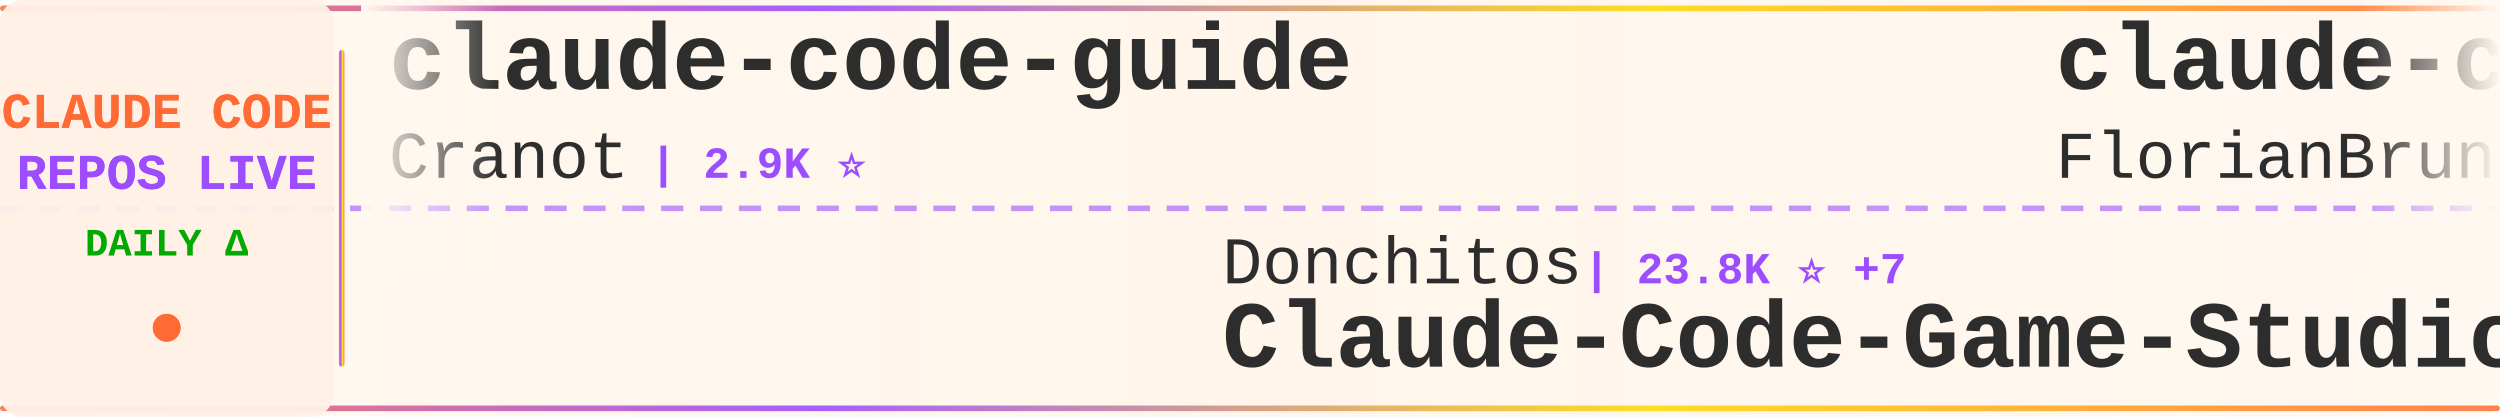
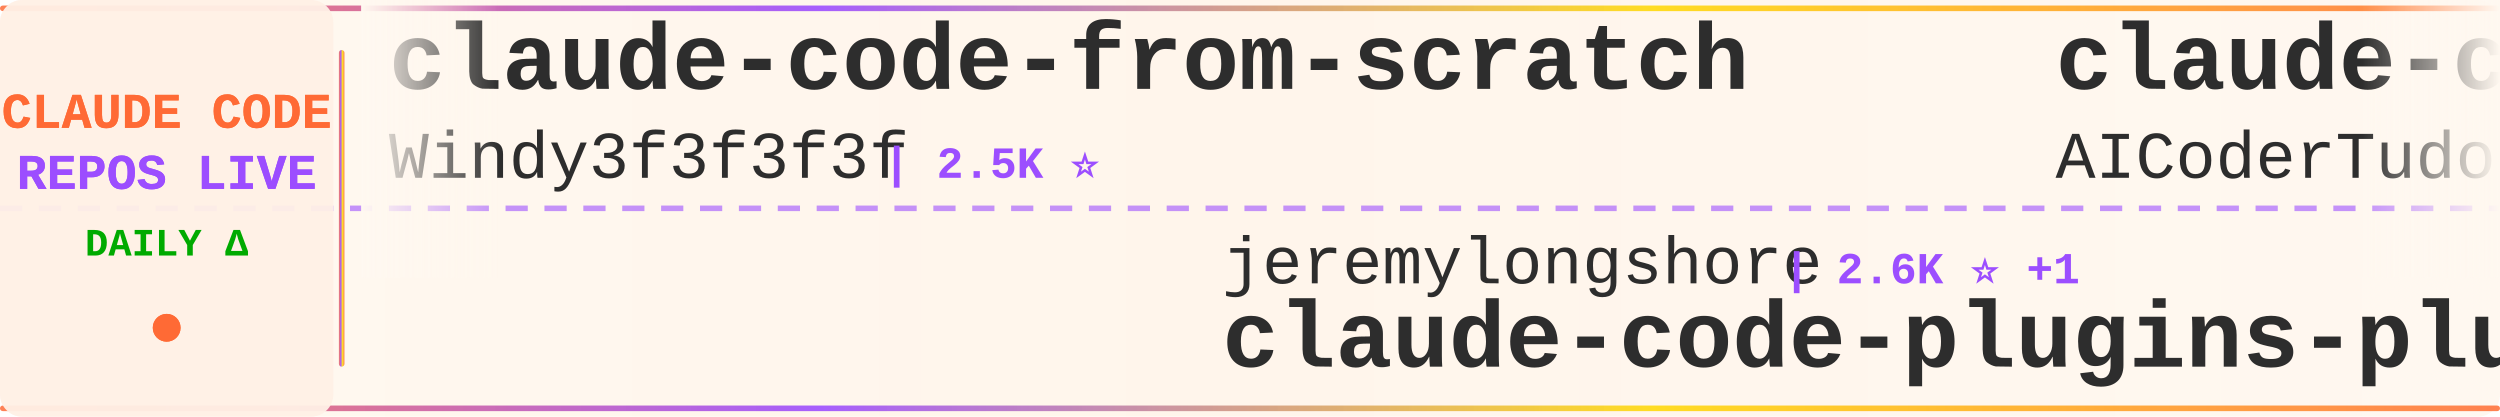
<svg xmlns="http://www.w3.org/2000/svg" width="900" height="150">
  <defs>
    <linearGradient id="tickerBg" x1="0%" y1="0%" x2="100%" y2="0%">
      <stop offset="0%" style="stop-color:#fff8f0;stop-opacity:0.98" />
      <stop offset="50%" style="stop-color:#fff5eb;stop-opacity:1" />
      <stop offset="100%" style="stop-color:#fff8f0;stop-opacity:0.98" />
    </linearGradient>
    <linearGradient id="borderGrad" x1="0%" y1="0%" x2="100%" y2="0%">
      <stop offset="0%" style="stop-color:#FF6B35;stop-opacity:0.85">
        <animate attributeName="stop-opacity" values="0.85;1;0.85" dur="2s" repeatCount="indefinite" />
      </stop>
      <stop offset="33%" style="stop-color:#9C4EFF;stop-opacity:0.9">
        <animate attributeName="stop-opacity" values="0.9;1;0.9" dur="2.2s" repeatCount="indefinite" />
      </stop>
      <stop offset="66%" style="stop-color:#FFD700;stop-opacity:0.85">
        <animate attributeName="stop-opacity" values="0.85;1;0.85" dur="1.8s" repeatCount="indefinite" />
      </stop>
      <stop offset="100%" style="stop-color:#FF6B35;stop-opacity:0.85">
        <animate attributeName="stop-opacity" values="0.85;1;0.85" dur="2s" repeatCount="indefinite" />
      </stop>
    </linearGradient>
    <filter id="textGlow">
      <feGaussianBlur stdDeviation="0.15" result="coloredBlur" />
      <feMerge>
        <feMergeNode in="coloredBlur" />
        <feMergeNode in="SourceGraphic" />
      </feMerge>
    </filter>
    <filter id="metricGlow">
      <feGaussianBlur stdDeviation="0.2" result="coloredBlur" />
      <feMerge>
        <feMergeNode in="coloredBlur" />
        <feMergeNode in="SourceGraphic" />
      </feMerge>
    </filter>
    <linearGradient id="leftFade" x1="0%" y1="0%" x2="100%" y2="0%">
      <stop offset="0%" style="stop-color:#fff8f0;stop-opacity:1" />
      <stop offset="100%" style="stop-color:#fff8f0;stop-opacity:0" />
    </linearGradient>
    <linearGradient id="rightFade" x1="0%" y1="0%" x2="100%" y2="0%">
      <stop offset="0%" style="stop-color:#fff8f0;stop-opacity:0" />
      <stop offset="100%" style="stop-color:#fff8f0;stop-opacity:1" />
    </linearGradient>
  </defs>
  <rect width="900" height="150" fill="url(#tickerBg)" rx="8" />
  <rect x="0" y="2" width="900" height="2" fill="url(#borderGrad)" rx="1" />
  <rect x="0" y="146" width="900" height="2" fill="url(#borderGrad)" rx="1" />
  <line x1="0" y1="75" x2="900" y2="75" stroke="#9C4EFF" stroke-width="2" stroke-dasharray="8 6" opacity="0.6" />
  <rect x="0" y="0" width="120" height="150" fill="#fff0e6" opacity="0.95" rx="8" />
  <text x="60" y="46" font-family="'Courier New', monospace" font-size="18" font-weight="bold" fill="#FF6B35" text-anchor="middle" filter="url(#textGlow)">
    CLAUDE CODE
  </text>
  <text x="60" y="68" font-family="'Courier New', monospace" font-size="18" font-weight="bold" fill="#9C4EFF" text-anchor="middle" filter="url(#textGlow)">
    REPOS LIVE
  </text>
  <text x="60" y="92" font-family="'Courier New', monospace" font-size="14" font-weight="bold" fill="#00aa00" text-anchor="middle">
    DAILY Δ
  </text>
  <circle cx="60" cy="118" r="5" fill="#FF6B35" filter="url(#metricGlow)">
    <animate attributeName="r" values="4;6;4" dur="1.5s" repeatCount="indefinite" />
    <animate attributeName="opacity" values="0.6;1;0.6" dur="1.5s" repeatCount="indefinite" />
  </circle>
  <rect x="122" y="18" width="2" height="114" fill="url(#borderGrad)" rx="1" />
  <clipPath id="tickerClip">
    <rect x="130" y="0" width="770" height="150" />
  </clipPath>
  <g clip-path="url(#tickerClip)">
    <g id="tickerItems">
      <animateTransform attributeName="transform" attributeType="XML" type="translate" from="0 0" to="-3000 0" dur="54s" repeatCount="indefinite" />
      <g transform="translate(0, 0)">
-         <text x="140" y="32" font-family="'Courier New', monospace" font-size="34" font-weight="bold" fill="#2d2d2d">claude-code-guide</text>
-         <text x="140" y="64" font-family="'Courier New', monospace" font-size="24" font-weight="normal" fill="#2d2d2d" opacity="1.0">Cranot</text>
-         <text x="234" y="64" font-family="'Courier New', monospace" font-size="16" font-weight="bold" fill="#9C4EFF"> | 2.9K ⭐</text>
+         <text x="140" y="32" font-family="'Courier New', monospace" font-size="34" font-weight="bold" fill="#2d2d2d">claude-code-from-scratch</text>
+         <text x="140" y="64" font-family="'Courier New', monospace" font-size="24" font-weight="normal" fill="#2d2d2d" opacity="1.0">Windy3f3f3f3f</text>
+         <text x="318" y="64" font-family="'Courier New', monospace" font-size="16" font-weight="bold" fill="#9C4EFF"> | 2.5K ⭐</text>
      </g>
      <g transform="translate(300, 0)">
-         <text x="140" y="102" font-family="'Courier New', monospace" font-size="24" font-weight="normal" fill="#2d2d2d" opacity="1.0">Donchitos</text>
-         <text x="270" y="102" font-family="'Courier New', monospace" font-size="16" font-weight="bold" fill="#9C4EFF"> | 23.8K ⭐ +7</text>
-         <text x="140" y="132" font-family="'Courier New', monospace" font-size="34" font-weight="bold" fill="#2d2d2d">Claude-Code-Game-Studios</text>
+         <text x="140" y="102" font-family="'Courier New', monospace" font-size="24" font-weight="normal" fill="#2d2d2d" opacity="1.0">jeremylongshore</text>
+         <text x="342" y="102" font-family="'Courier New', monospace" font-size="16" font-weight="bold" fill="#9C4EFF"> | 2.6K ⭐ +1</text>
+         <text x="140" y="132" font-family="'Courier New', monospace" font-size="34" font-weight="bold" fill="#2d2d2d">claude-code-plugins-plus...</text>
      </g>
      <g transform="translate(600, 0)">
-         <text x="140" y="32" font-family="'Courier New', monospace" font-size="34" font-weight="bold" fill="#2d2d2d">claude-code-ultimate-gui...</text>
-         <text x="140" y="64" font-family="'Courier New', monospace" font-size="24" font-weight="normal" fill="#2d2d2d" opacity="1.0">FlorianBruniaux</text>
-         <text x="342" y="64" font-family="'Courier New', monospace" font-size="16" font-weight="bold" fill="#9C4EFF"> | 5.7K ⭐ +1</text>
+         <text x="140" y="32" font-family="'Courier New', monospace" font-size="34" font-weight="bold" fill="#2d2d2d">claude-code-tudou</text>
+         <text x="140" y="64" font-family="'Courier New', monospace" font-size="24" font-weight="normal" fill="#2d2d2d" opacity="1.0">AICoderTudou</text>
+         <text x="306" y="64" font-family="'Courier New', monospace" font-size="16" font-weight="bold" fill="#9C4EFF"> | 497 ⭐</text>
      </g>
      <g transform="translate(900, 0)">
+         <text x="140" y="102" font-family="'Courier New', monospace" font-size="24" font-weight="normal" fill="#2d2d2d" opacity="1.0">1rgs</text>
+         <text x="210" y="102" font-family="'Courier New', monospace" font-size="16" font-weight="bold" fill="#9C4EFF"> | 3.7K ⭐</text>
+         <text x="140" y="132" font-family="'Courier New', monospace" font-size="34" font-weight="bold" fill="#2d2d2d">claude-code-proxy</text>
+       </g>
+       <g transform="translate(1200, 0)">
+         <text x="140" y="32" font-family="'Courier New', monospace" font-size="34" font-weight="bold" fill="#2d2d2d">claude-code-source</text>
+         <text x="140" y="64" font-family="'Courier New', monospace" font-size="24" font-weight="normal" fill="#2d2d2d" opacity="1.0">AprilNEA</text>
+         <text x="258" y="64" font-family="'Courier New', monospace" font-size="16" font-weight="bold" fill="#9C4EFF"> | 392 ⭐</text>
+       </g>
+       <g transform="translate(1500, 0)">
+         <text x="140" y="102" font-family="'Courier New', monospace" font-size="24" font-weight="normal" fill="#2d2d2d" opacity="1.0">hangsman</text>
+         <text x="258" y="102" font-family="'Courier New', monospace" font-size="16" font-weight="bold" fill="#9C4EFF"> | 793 ⭐</text>
+         <text x="140" y="132" font-family="'Courier New', monospace" font-size="34" font-weight="bold" fill="#2d2d2d">claude-code-source</text>
+       </g>
+       <g transform="translate(1800, 0)">
+         <text x="140" y="32" font-family="'Courier New', monospace" font-size="34" font-weight="bold" fill="#2d2d2d">awesome-claude-code-suba...</text>
+         <text x="140" y="64" font-family="'Courier New', monospace" font-size="24" font-weight="normal" fill="#2d2d2d" opacity="1.0">VoltAgent</text>
+         <text x="270" y="64" font-family="'Courier New', monospace" font-size="16" font-weight="bold" fill="#9C4EFF"> | 24.2K ⭐ +2</text>
+       </g>
+       <g transform="translate(2100, 0)">
        <text x="140" y="102" font-family="'Courier New', monospace" font-size="24" font-weight="normal" fill="#2d2d2d" opacity="1.0">disler</text>
        <text x="234" y="102" font-family="'Courier New', monospace" font-size="16" font-weight="bold" fill="#9C4EFF"> | 3.9K ⭐</text>
        <text x="140" y="132" font-family="'Courier New', monospace" font-size="34" font-weight="bold" fill="#2d2d2d">claude-code-hooks-master...</text>
      </g>
-       <g transform="translate(1200, 0)">
-         <text x="140" y="32" font-family="'Courier New', monospace" font-size="34" font-weight="bold" fill="#2d2d2d">claude-code-engineering</text>
-         <text x="140" y="64" font-family="'Courier New', monospace" font-size="24" font-weight="normal" fill="#2d2d2d" opacity="1.0">huangjia2019</text>
-         <text x="306" y="64" font-family="'Courier New', monospace" font-size="16" font-weight="bold" fill="#9C4EFF"> | 1.1K ⭐</text>
-       </g>
-       <g transform="translate(1500, 0)">
-         <text x="140" y="102" font-family="'Courier New', monospace" font-size="24" font-weight="normal" fill="#2d2d2d" opacity="1.0">sugyan</text>
-         <text x="234" y="102" font-family="'Courier New', monospace" font-size="16" font-weight="bold" fill="#9C4EFF"> | 1.1K ⭐</text>
-         <text x="140" y="132" font-family="'Courier New', monospace" font-size="34" font-weight="bold" fill="#2d2d2d">claude-code-webui</text>
-       </g>
-       <g transform="translate(1800, 0)">
-         <text x="140" y="32" font-family="'Courier New', monospace" font-size="34" font-weight="bold" fill="#2d2d2d">how-claude-code-works</text>
-         <text x="140" y="64" font-family="'Courier New', monospace" font-size="24" font-weight="normal" fill="#2d2d2d" opacity="1.0">Windy3f3f3f3f</text>
-         <text x="318" y="64" font-family="'Courier New', monospace" font-size="16" font-weight="bold" fill="#9C4EFF"> | 3.4K ⭐ +1</text>
-       </g>
-       <g transform="translate(2100, 0)">
-         <text x="140" y="102" font-family="'Courier New', monospace" font-size="24" font-weight="normal" fill="#2d2d2d" opacity="1.0">VoltAgent</text>
-         <text x="270" y="102" font-family="'Courier New', monospace" font-size="16" font-weight="bold" fill="#9C4EFF"> | 24.2K ⭐</text>
-         <text x="140" y="132" font-family="'Courier New', monospace" font-size="34" font-weight="bold" fill="#2d2d2d">awesome-claude-code-suba...</text>
-       </g>
      <g transform="translate(2400, 0)">
-         <text x="140" y="32" font-family="'Courier New', monospace" font-size="34" font-weight="bold" fill="#2d2d2d">ralph-claude-code</text>
-         <text x="140" y="64" font-family="'Courier New', monospace" font-size="24" font-weight="normal" fill="#2d2d2d" opacity="1.0">frankbria</text>
-         <text x="270" y="64" font-family="'Courier New', monospace" font-size="16" font-weight="bold" fill="#9C4EFF"> | 9.6K ⭐ -1</text>
+         <text x="140" y="32" font-family="'Courier New', monospace" font-size="34" font-weight="bold" fill="#2d2d2d">claude-code-spec-workflo...</text>
+         <text x="140" y="64" font-family="'Courier New', monospace" font-size="24" font-weight="normal" fill="#2d2d2d" opacity="1.0">Pimzino</text>
+         <text x="246" y="64" font-family="'Courier New', monospace" font-size="16" font-weight="bold" fill="#9C4EFF"> | 3.8K ⭐</text>
      </g>
      <g transform="translate(2700, 0)">
-         <text x="140" y="102" font-family="'Courier New', monospace" font-size="24" font-weight="normal" fill="#2d2d2d" opacity="1.0">diet103</text>
-         <text x="246" y="102" font-family="'Courier New', monospace" font-size="16" font-weight="bold" fill="#9C4EFF"> | 10.0K ⭐</text>
-         <text x="140" y="132" font-family="'Courier New', monospace" font-size="34" font-weight="bold" fill="#2d2d2d">claude-code-infrastructu...</text>
+         <text x="140" y="102" font-family="'Courier New', monospace" font-size="24" font-weight="normal" fill="#2d2d2d" opacity="1.0">FlorianBruniaux</text>
+         <text x="342" y="102" font-family="'Courier New', monospace" font-size="16" font-weight="bold" fill="#9C4EFF"> | 5.7K ⭐ +1</text>
+         <text x="140" y="132" font-family="'Courier New', monospace" font-size="34" font-weight="bold" fill="#2d2d2d">claude-code-ultimate-gui...</text>
      </g>
      <g transform="translate(3000, 0)">
-         <text x="140" y="32" font-family="'Courier New', monospace" font-size="34" font-weight="bold" fill="#2d2d2d">claude-code-guide</text>
-         <text x="140" y="64" font-family="'Courier New', monospace" font-size="24" font-weight="normal" fill="#2d2d2d" opacity="1.0">Cranot</text>
-         <text x="234" y="64" font-family="'Courier New', monospace" font-size="16" font-weight="bold" fill="#9C4EFF"> | 2.9K ⭐</text>
+         <text x="140" y="32" font-family="'Courier New', monospace" font-size="34" font-weight="bold" fill="#2d2d2d">claude-code-from-scratch</text>
+         <text x="140" y="64" font-family="'Courier New', monospace" font-size="24" font-weight="normal" fill="#2d2d2d" opacity="1.0">Windy3f3f3f3f</text>
+         <text x="318" y="64" font-family="'Courier New', monospace" font-size="16" font-weight="bold" fill="#9C4EFF"> | 2.5K ⭐</text>
      </g>
      <g transform="translate(3300, 0)">
-         <text x="140" y="102" font-family="'Courier New', monospace" font-size="24" font-weight="normal" fill="#2d2d2d" opacity="1.0">Donchitos</text>
-         <text x="270" y="102" font-family="'Courier New', monospace" font-size="16" font-weight="bold" fill="#9C4EFF"> | 23.8K ⭐ +7</text>
-         <text x="140" y="132" font-family="'Courier New', monospace" font-size="34" font-weight="bold" fill="#2d2d2d">Claude-Code-Game-Studios</text>
+         <text x="140" y="102" font-family="'Courier New', monospace" font-size="24" font-weight="normal" fill="#2d2d2d" opacity="1.0">jeremylongshore</text>
+         <text x="342" y="102" font-family="'Courier New', monospace" font-size="16" font-weight="bold" fill="#9C4EFF"> | 2.6K ⭐ +1</text>
+         <text x="140" y="132" font-family="'Courier New', monospace" font-size="34" font-weight="bold" fill="#2d2d2d">claude-code-plugins-plus...</text>
      </g>
      <g transform="translate(3600, 0)">
-         <text x="140" y="32" font-family="'Courier New', monospace" font-size="34" font-weight="bold" fill="#2d2d2d">claude-code-ultimate-gui...</text>
-         <text x="140" y="64" font-family="'Courier New', monospace" font-size="24" font-weight="normal" fill="#2d2d2d" opacity="1.0">FlorianBruniaux</text>
-         <text x="342" y="64" font-family="'Courier New', monospace" font-size="16" font-weight="bold" fill="#9C4EFF"> | 5.7K ⭐ +1</text>
+         <text x="140" y="32" font-family="'Courier New', monospace" font-size="34" font-weight="bold" fill="#2d2d2d">claude-code-tudou</text>
+         <text x="140" y="64" font-family="'Courier New', monospace" font-size="24" font-weight="normal" fill="#2d2d2d" opacity="1.0">AICoderTudou</text>
+         <text x="306" y="64" font-family="'Courier New', monospace" font-size="16" font-weight="bold" fill="#9C4EFF"> | 497 ⭐</text>
      </g>
      <g transform="translate(3900, 0)">
-         <text x="140" y="102" font-family="'Courier New', monospace" font-size="24" font-weight="normal" fill="#2d2d2d" opacity="1.0">disler</text>
-         <text x="234" y="102" font-family="'Courier New', monospace" font-size="16" font-weight="bold" fill="#9C4EFF"> | 3.9K ⭐</text>
-         <text x="140" y="132" font-family="'Courier New', monospace" font-size="34" font-weight="bold" fill="#2d2d2d">claude-code-hooks-master...</text>
+         <text x="140" y="102" font-family="'Courier New', monospace" font-size="24" font-weight="normal" fill="#2d2d2d" opacity="1.0">1rgs</text>
+         <text x="210" y="102" font-family="'Courier New', monospace" font-size="16" font-weight="bold" fill="#9C4EFF"> | 3.7K ⭐</text>
+         <text x="140" y="132" font-family="'Courier New', monospace" font-size="34" font-weight="bold" fill="#2d2d2d">claude-code-proxy</text>
      </g>
    </g>
  </g>
  <rect x="130" y="0" width="50" height="100" fill="url(#leftFade)" />
  <rect x="850" y="0" width="50" height="100" fill="url(#rightFade)" />
</svg>
